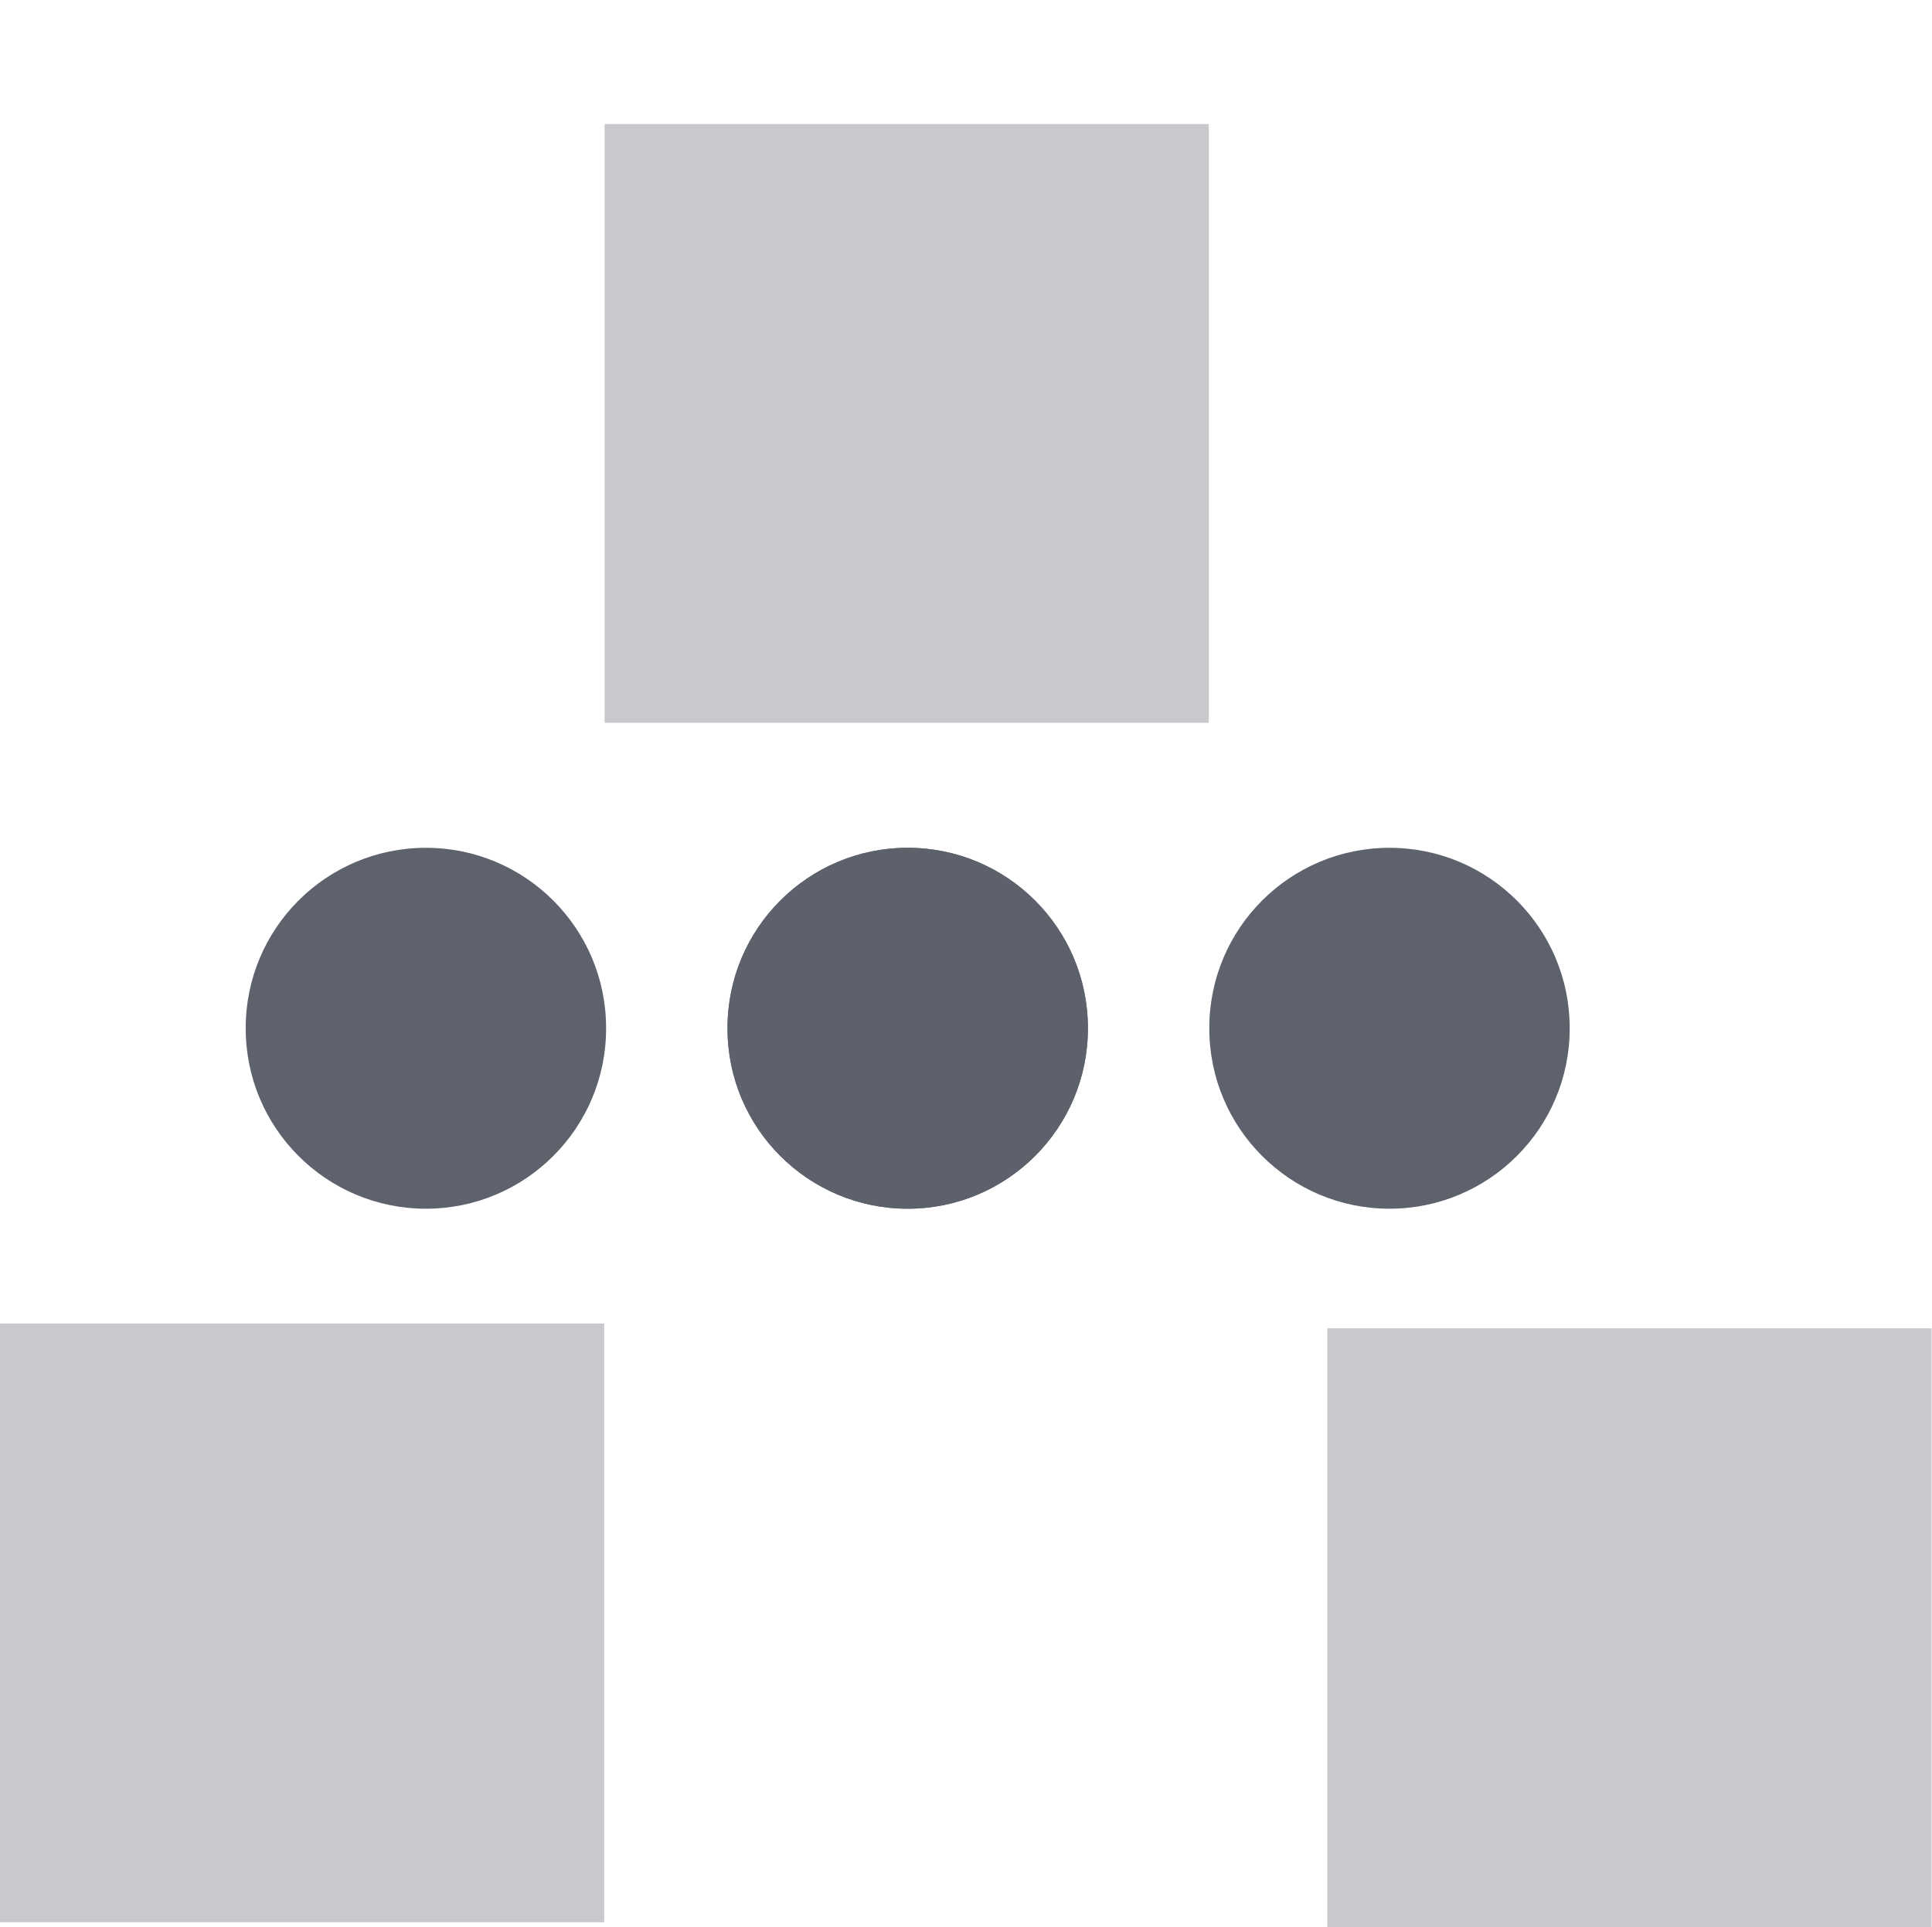
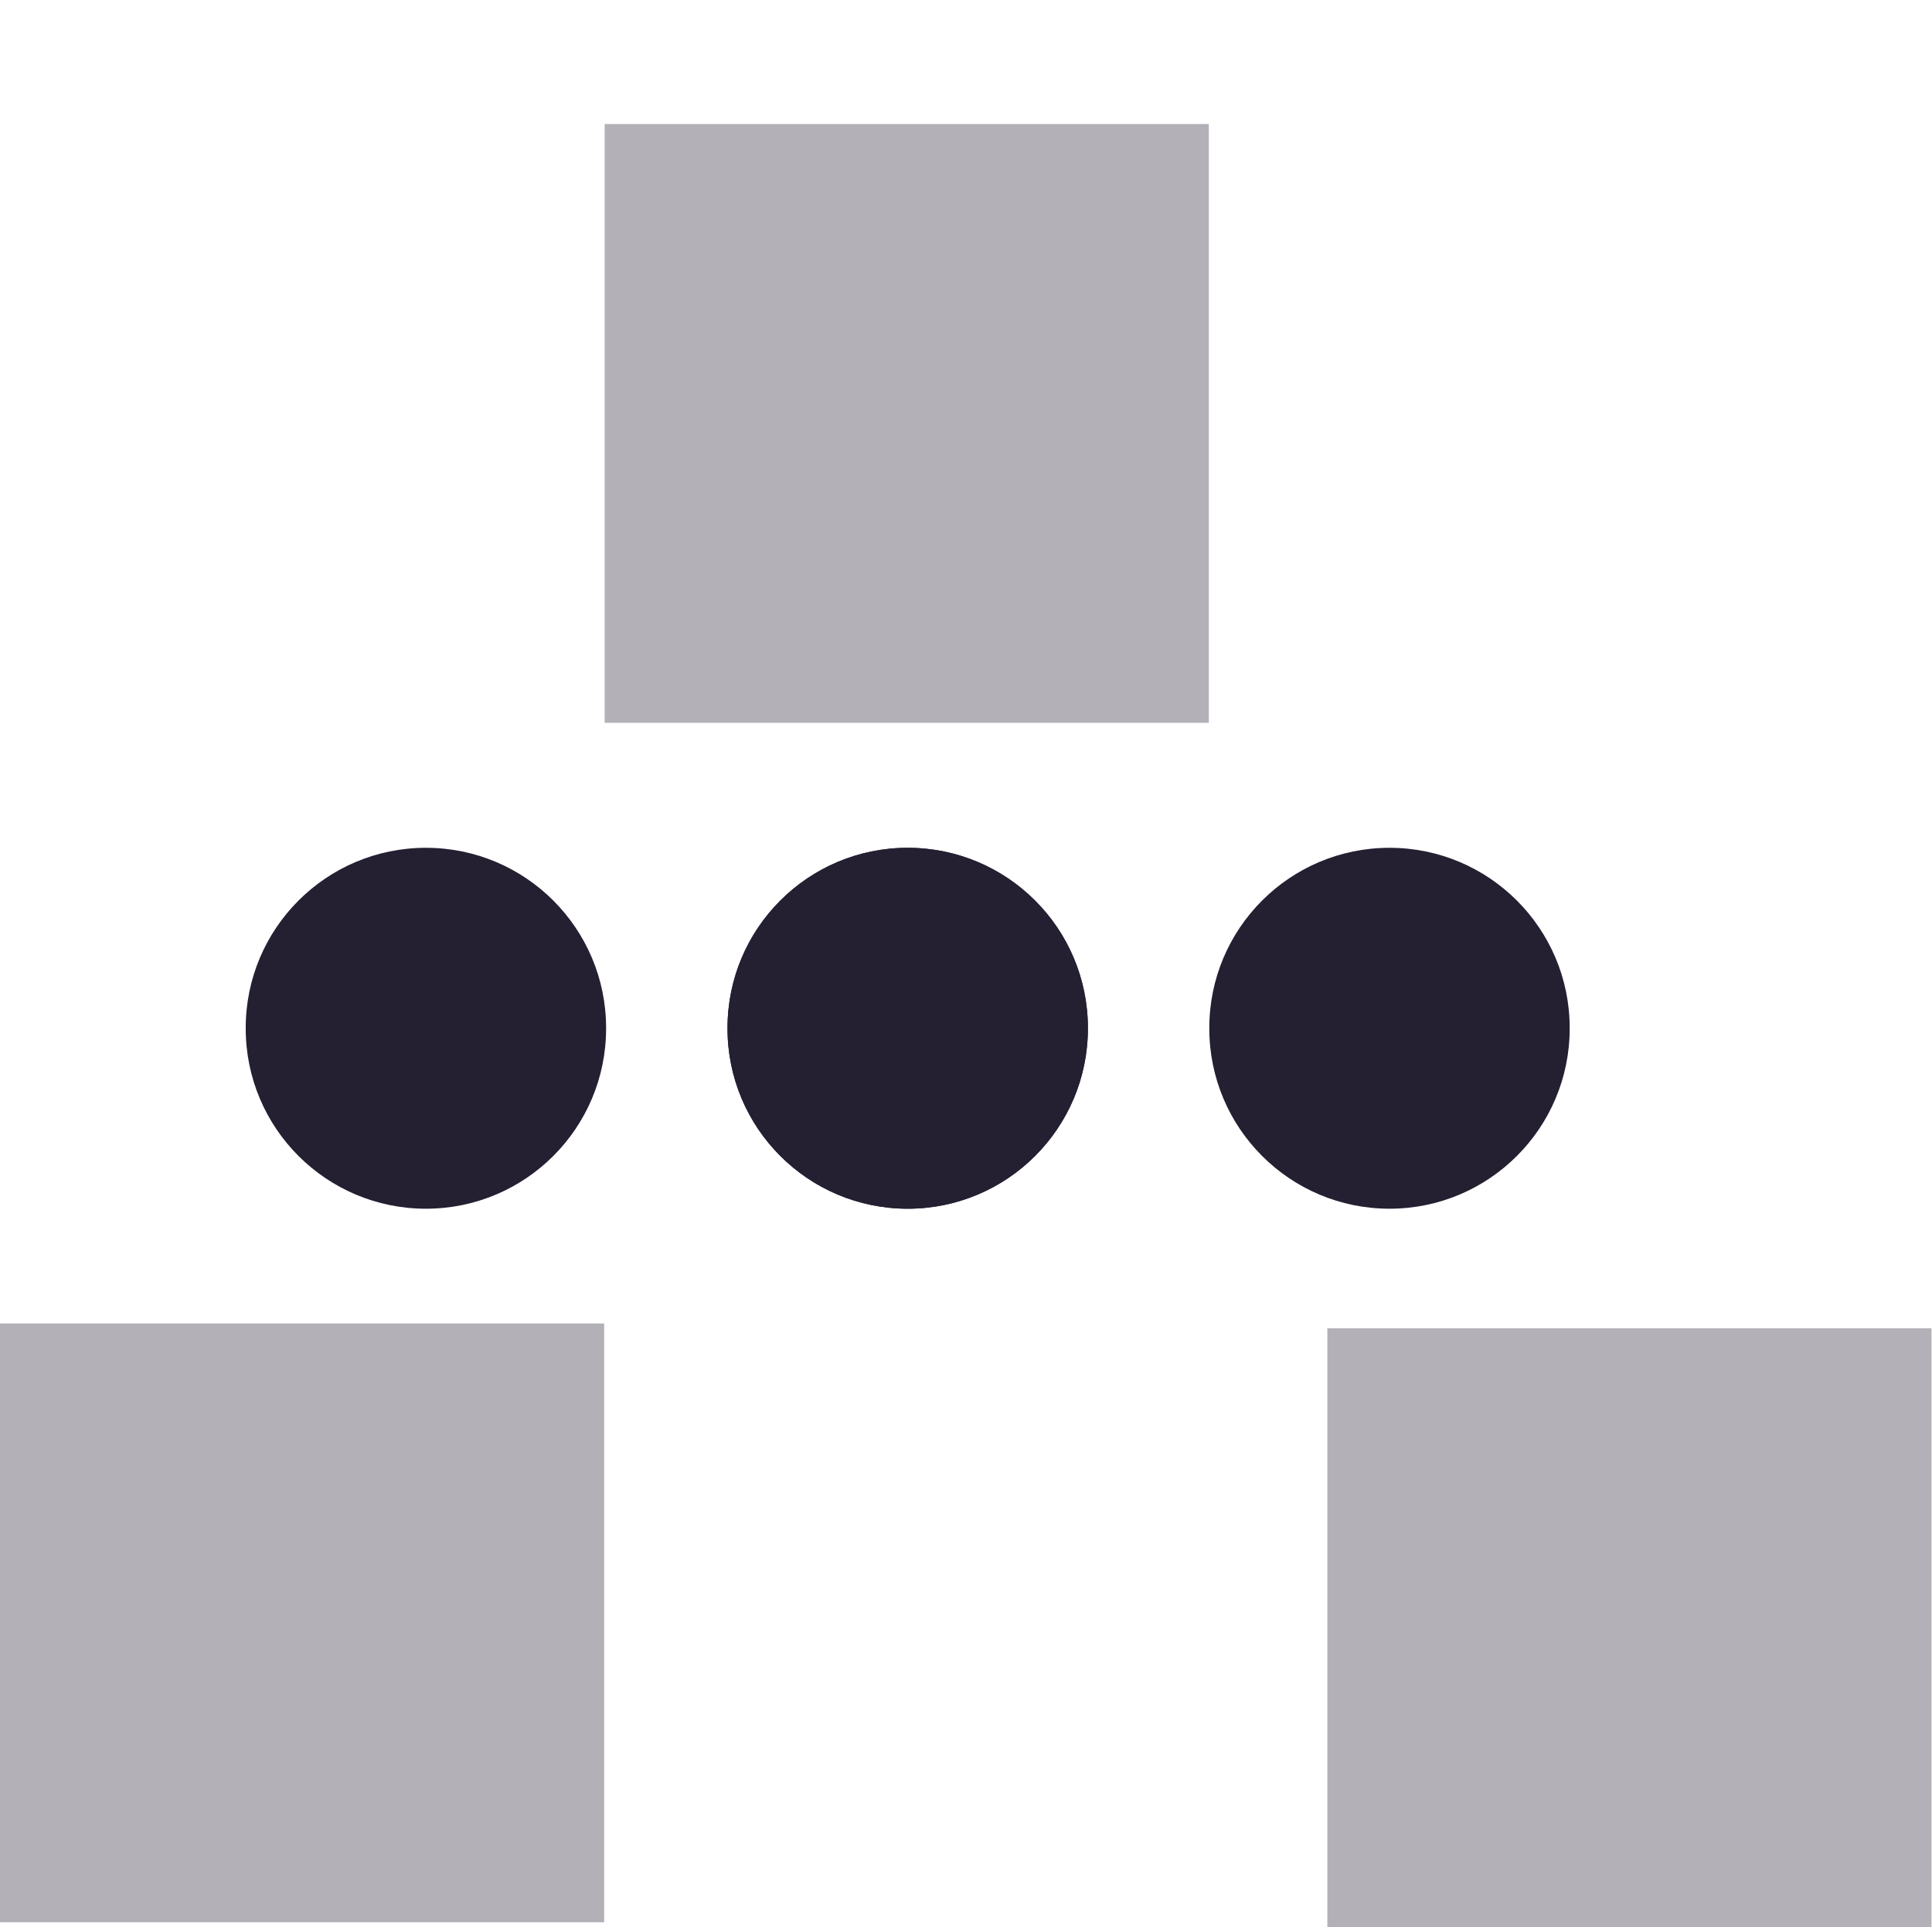
- <svg xmlns="http://www.w3.org/2000/svg" width="16.04" height="16" version="1.1">
-   <g transform="translate(-260.98 -177)" style="fill-opacity:.992;fill:#5c616c">
-     <rect x="260.98" y="187.99" width="5.016" height="4.972" style="fill-opacity:.992;fill:#5c616c;opacity:.35" />
-     <rect x="266" y="178.03" width="5.016" height="4.972" style="fill-opacity:.992;fill:#5c616c;opacity:.35" />
-     <rect x="272" y="188.03" width="5.016" height="4.972" style="fill-opacity:.992;fill:#5c616c;opacity:.35" />
-     <rect x="263.02" y="184.04" width="2.992" height="2.997" rx="1.496" ry="1.496" style="display:block;fill-opacity:.992;fill:#5c616c" />
-     <rect x="267.02" y="184.04" width="2.992" height="2.997" rx="1.496" ry="1.496" style="display:block;fill-opacity:.992;fill:#5c616c" />
-     <rect x="267.02" y="184.04" width="2.992" height="2.997" rx="1.496" ry="1.496" style="display:block;fill-opacity:.992;fill:#5c616c" />
-     <rect x="271.02" y="184.04" width="2.992" height="2.997" rx="1.496" ry="1.496" style="display:block;fill-opacity:.992;fill:#5c616c" />
+ <svg xmlns="http://www.w3.org/2000/svg" width="16.04" height="16" version="1.1" id="svg20">
+   <defs id="defs24" />
+   <g transform="translate(-260.98 -177)" style="fill-opacity:1;fill:#241f31" id="g18">
+     <rect x="260.98" y="187.99" width="5.016" height="4.972" style="fill-opacity:1;fill:#241f31;opacity:0.35" id="rect4" />
+     <rect x="266" y="178.03" width="5.016" height="4.972" style="fill-opacity:1;fill:#241f31;opacity:0.35" id="rect6" />
+     <rect x="272" y="188.03" width="5.016" height="4.972" style="fill-opacity:1;fill:#241f31;opacity:0.35" id="rect8" />
+     <rect x="263.02" y="184.04" width="2.992" height="2.997" rx="1.496" ry="1.496" style="display:block;fill-opacity:1;fill:#241f31" id="rect10" />
+     <rect x="267.02" y="184.04" width="2.992" height="2.997" rx="1.496" ry="1.496" style="display:block;fill-opacity:1;fill:#241f31" id="rect12" />
+     <rect x="267.02" y="184.04" width="2.992" height="2.997" rx="1.496" ry="1.496" style="display:block;fill-opacity:1;fill:#241f31" id="rect14" />
+     <rect x="271.02" y="184.04" width="2.992" height="2.997" rx="1.496" ry="1.496" style="display:block;fill-opacity:1;fill:#241f31" id="rect16" />
  </g>
</svg>
